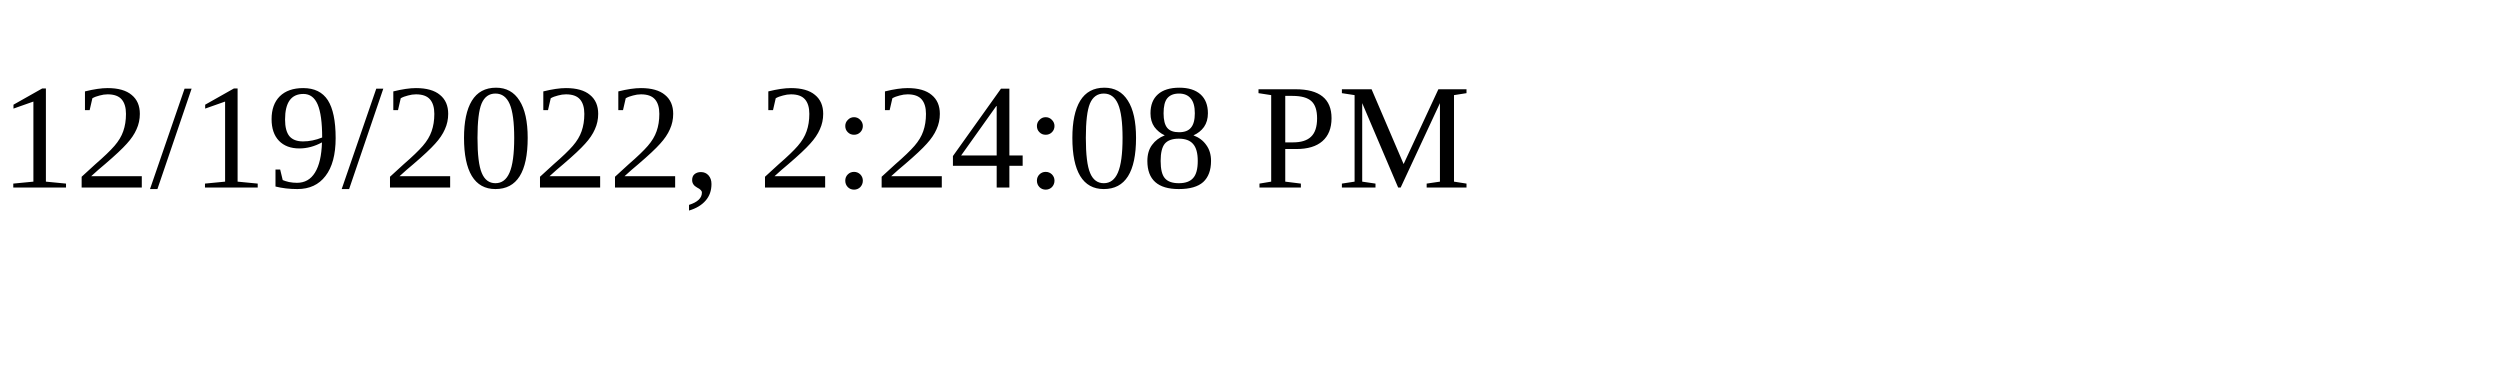
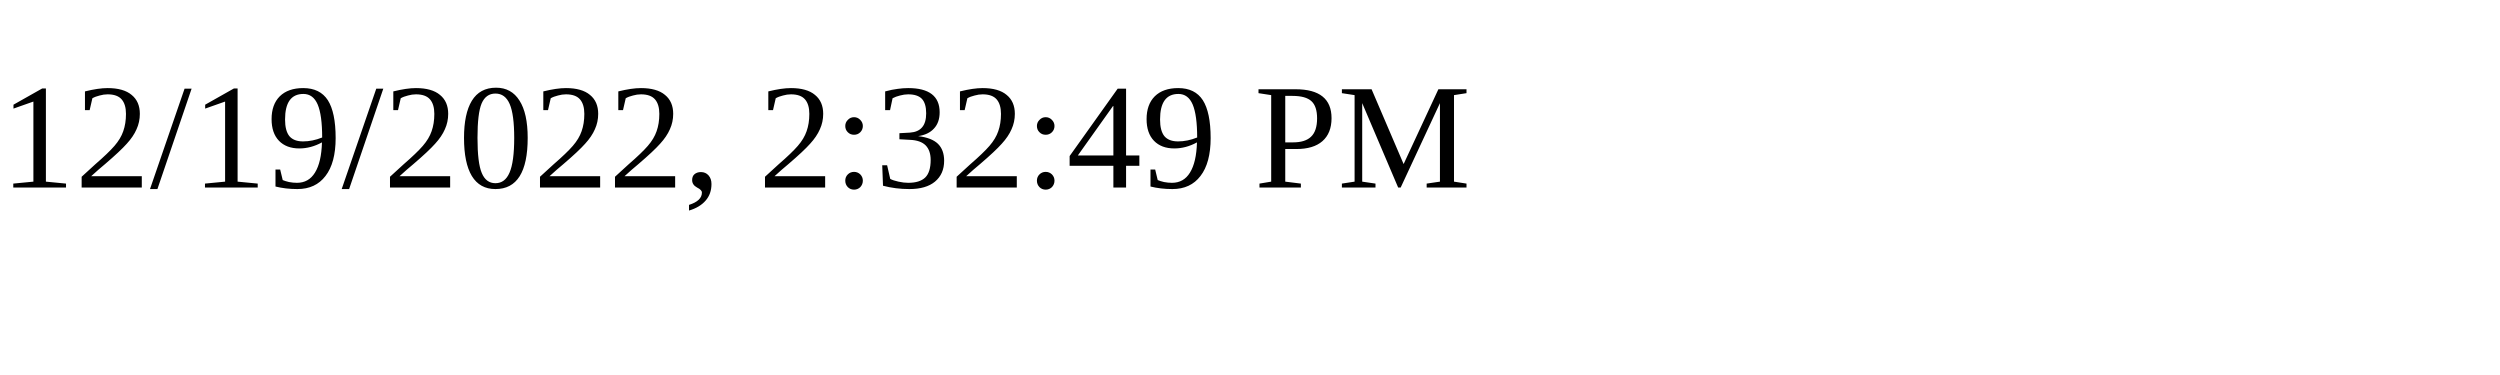
<svg xmlns="http://www.w3.org/2000/svg" height="30" width="200">
-   <text x="0" y="15">12/19/2022, 2:24:08 PM</text>
+   <text x="0" y="15">12/19/2022, 2:32:49 PM</text>
</svg>
